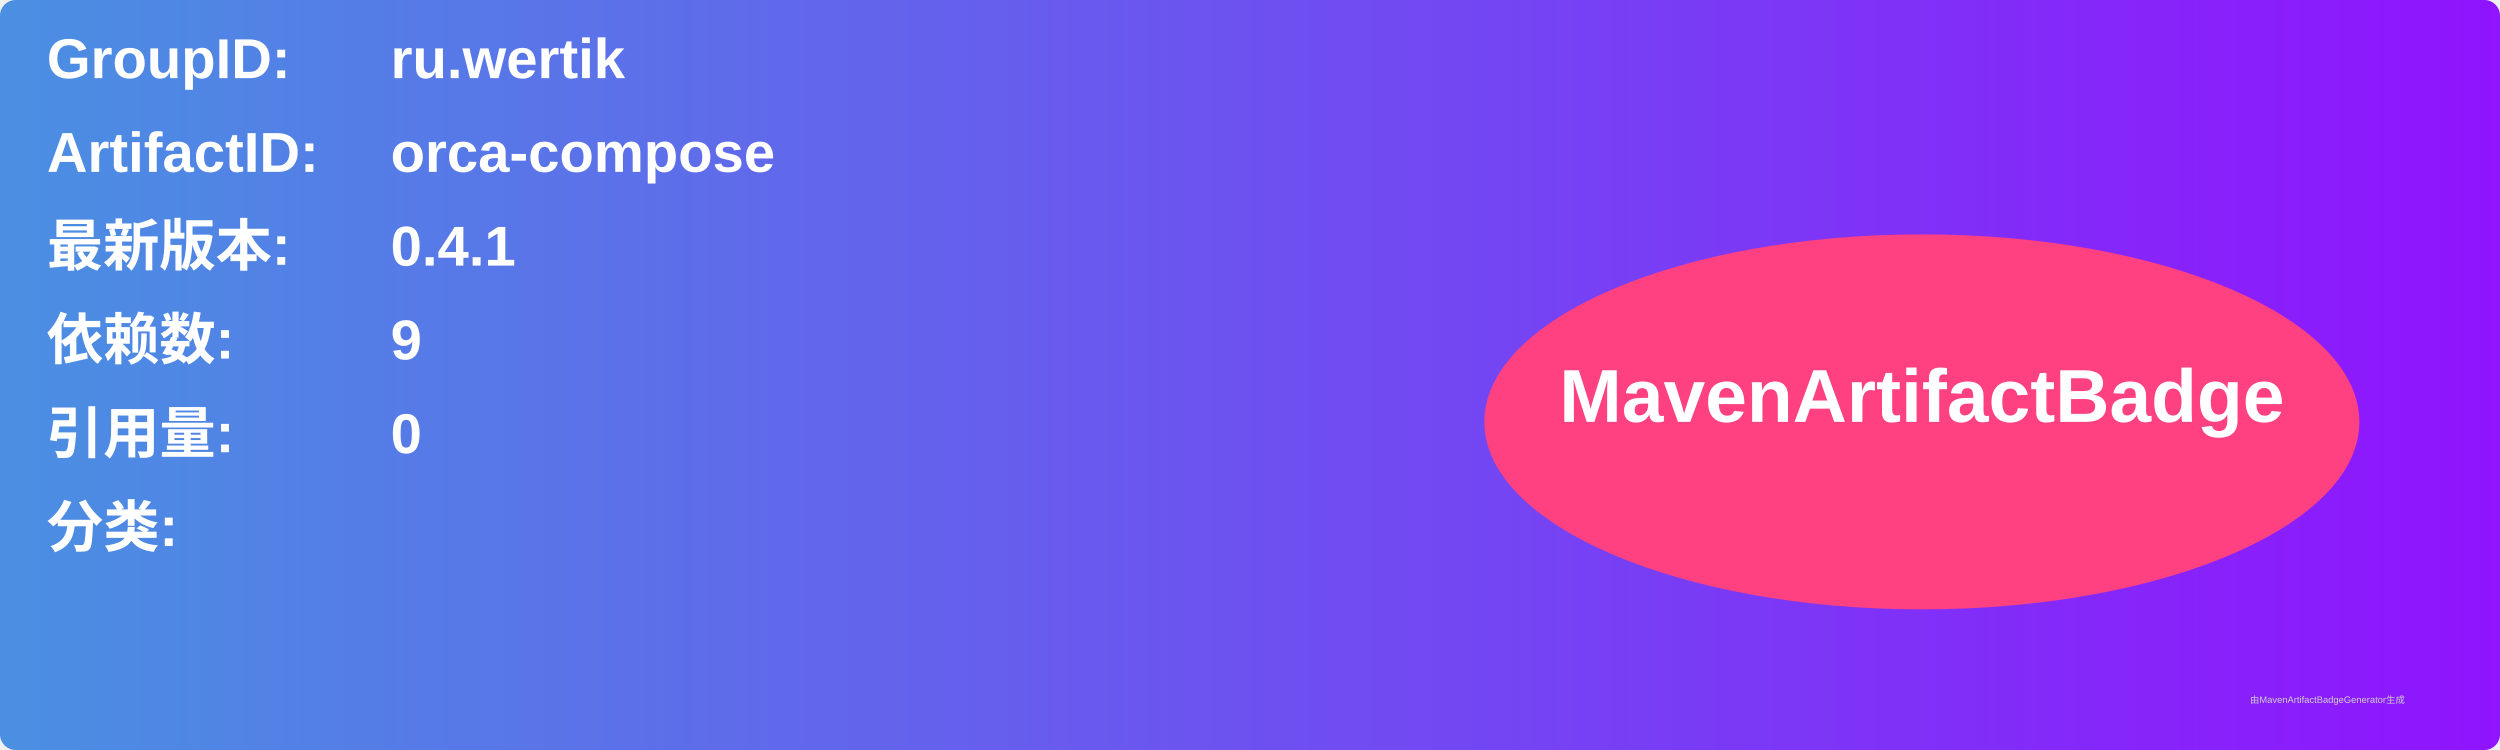
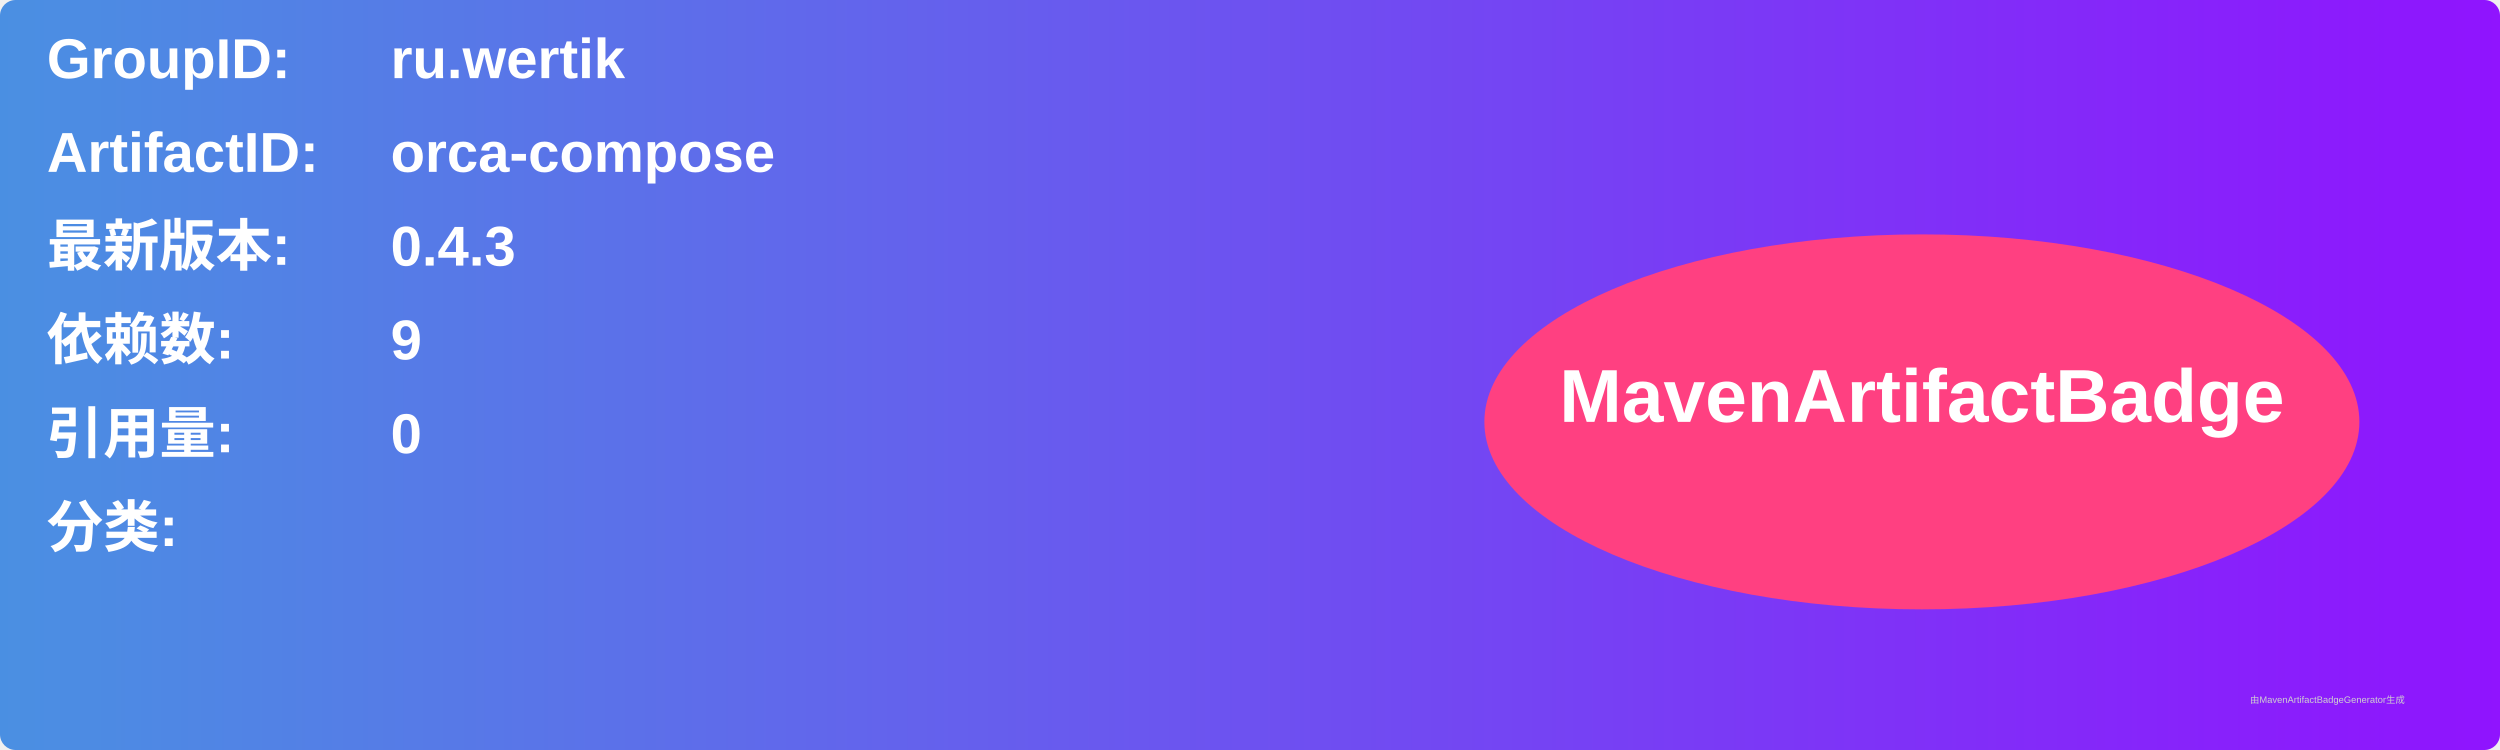
<svg xmlns="http://www.w3.org/2000/svg" width="800" height="240" viewBox="0 0 800 240">
  <linearGradient id="grad" x1="0%" y1="0%" x2="100%" y2="0%">
    <stop offset="0%" stop-color="#4a90e2" />
    <stop offset="100%" stop-color="#9013fe" />
  </linearGradient>
  <rect width="100%" height="100%" rx="5" ry="5" fill="url(#grad)" />
  <g transform="translate(15, 15)">
    <text x="0" y="10" font-family="Arial" font-size="18" fill="white" font-weight="bold" width="260">GroupID:</text>
    <text x="110" y="10" font-family="Arial" font-size="18" fill="white" font-weight="bold" width="460">ru.wertik</text>
    <text x="0" y="40" font-family="Arial" font-size="18" fill="white" font-weight="bold" width="260">ArtifactID:</text>
    <text x="110" y="40" font-family="Arial" font-size="18" fill="white" font-weight="bold" width="460">orca-compose</text>
    <text x="0" y="70" font-family="Arial" font-size="18" fill="white" font-weight="bold">最新版本:</text>
    <text x="110" y="70" font-family="Arial" font-size="18" fill="white" font-weight="bold">
-       <tspan font-weight="bold">0.4.1</tspan>
+       <tspan font-weight="bold">0.4.3</tspan>
    </text>
    <text x="0" y="100" font-family="Arial" font-size="18" fill="white" font-weight="bold">依赖数: </text>
    <text x="110" y="100" font-family="Arial" font-size="18" fill="white">
      <tspan font-weight="bold">9</tspan>
    </text>
    <text x="0" y="130" font-family="Arial" font-size="18" fill="white" font-weight="bold">引用量: </text>
    <text x="110" y="130" font-family="Arial" font-size="18" fill="white">
      <tspan font-weight="bold">0</tspan>
    </text>
    <text x="0" y="160" font-family="Arial" font-size="18" fill="white" font-weight="bold">分类:</text>
    <text x="10" y="190" font-family="Arial" font-size="10" fill="white">
      <tspan font-weight="bold" />
    </text>
    <ellipse cx="600" cy="120" rx="140" ry="60" fill="#ff4081" />
    <text x="600" y="120" text-anchor="middle" font-family="Arial" font-size="24" fill="white" font-weight="bold">MavenArtifactBadge</text>
  </g>
  <text x="720" y="225" font-family="Arial" font-size="3" fill="#d0d0d0">由MavenArtifactBadgeGenerator生成</text>
</svg>
